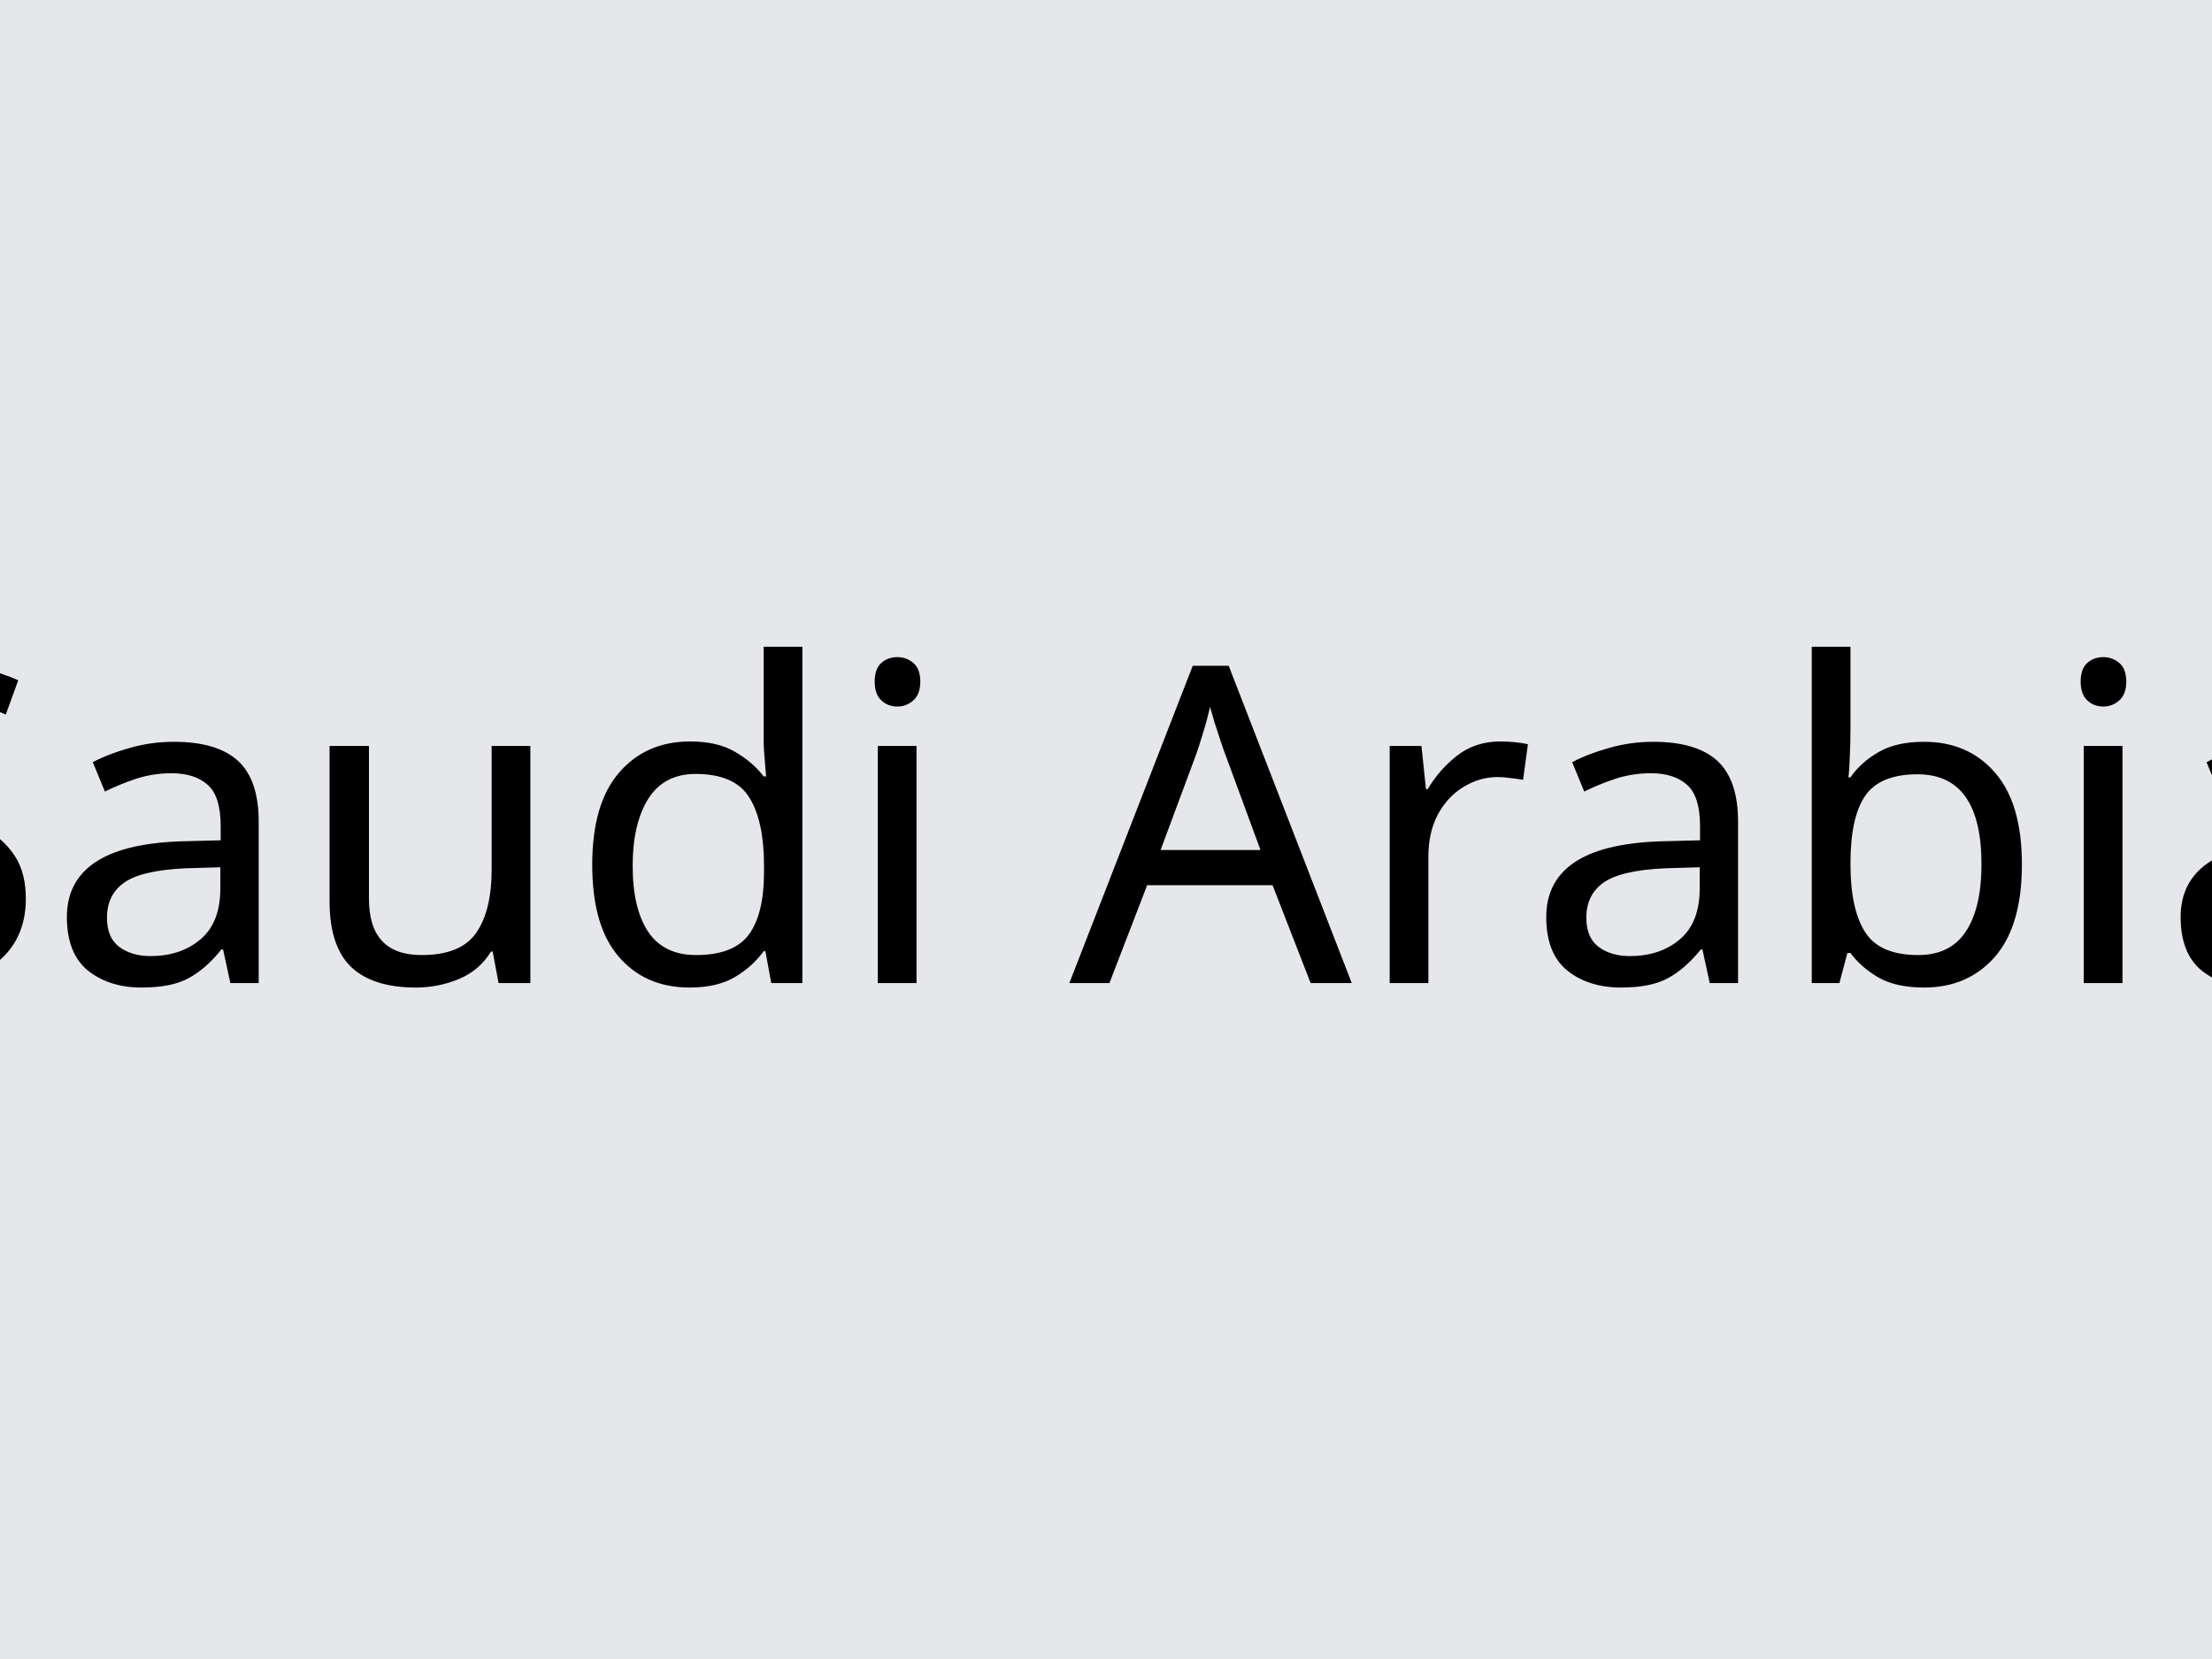
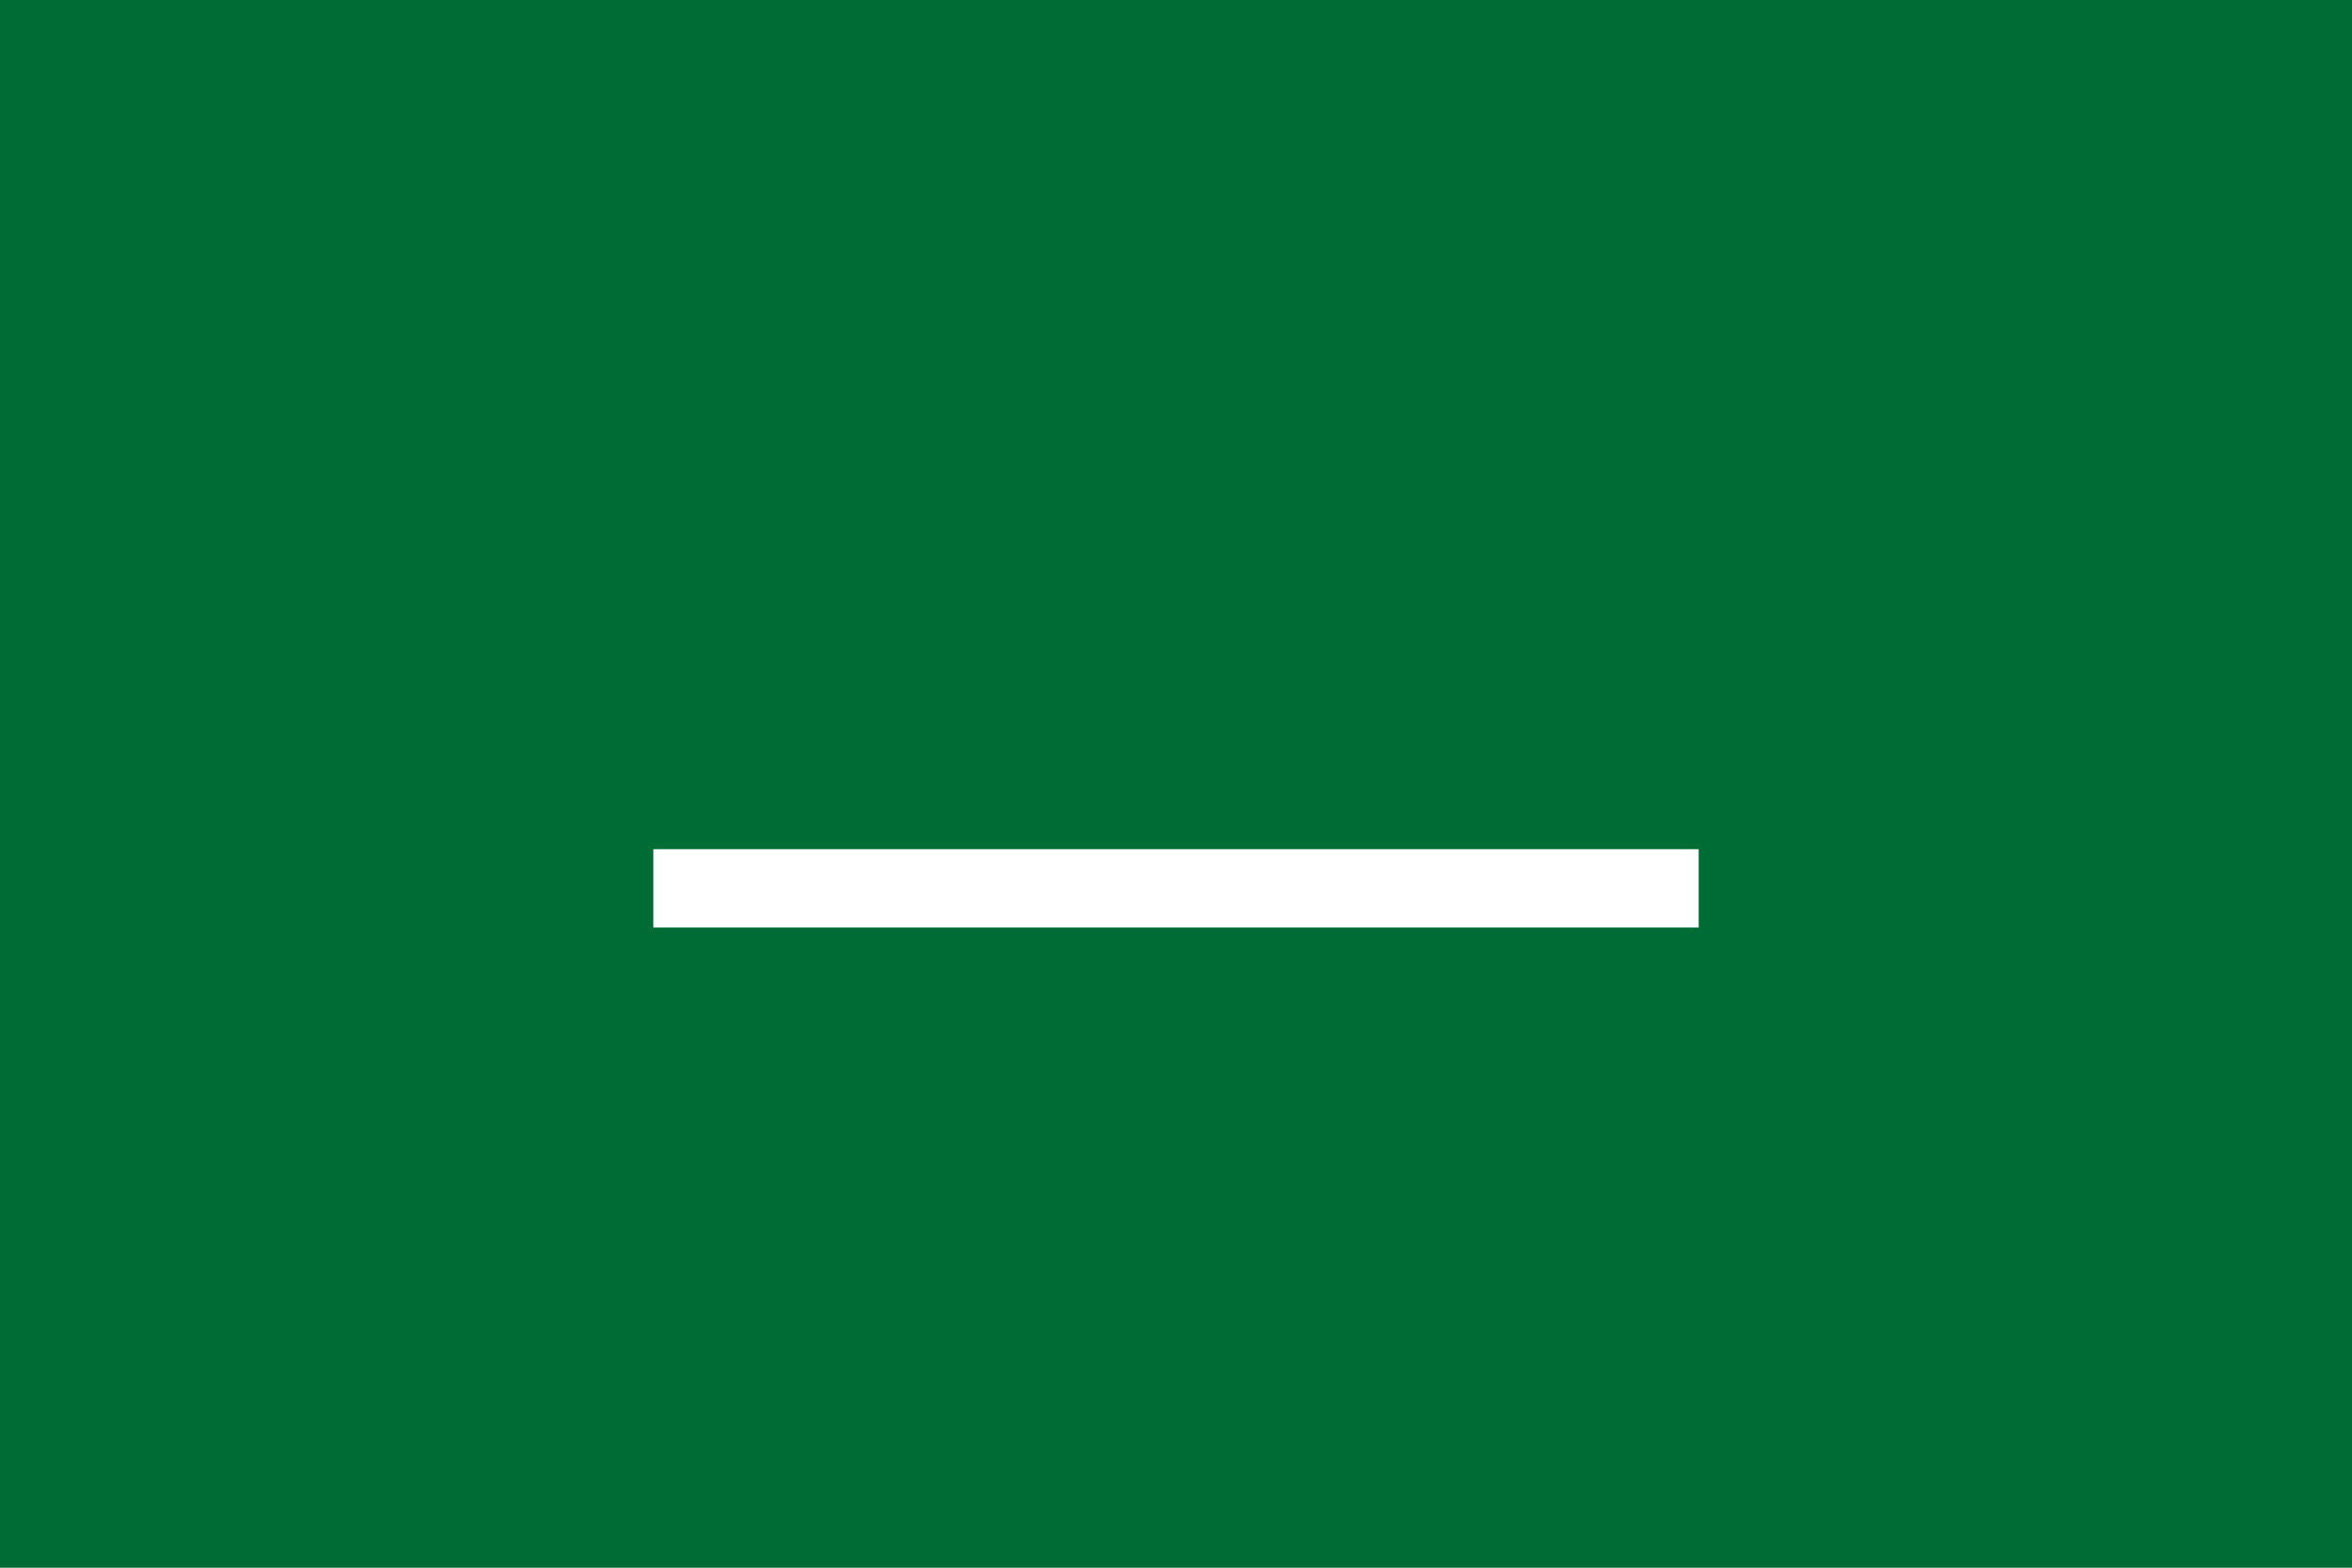
- <svg xmlns="http://www.w3.org/2000/svg" width="100" height="75">
-   <rect width="100" height="75" fill="#e5e7eb" />
-   <text x="50%" y="50%" dominant-baseline="middle" text-anchor="middle" font-family="sans-serif" font-size="20">Saudi Arabia</text>
+ <svg xmlns="http://www.w3.org/2000/svg" viewBox="0 0 900 600">
+   <rect width="900" height="600" fill="#006C35" />
+   <rect x="250" y="325" width="400" height="30" fill="#FFFFFF" />
</svg>
